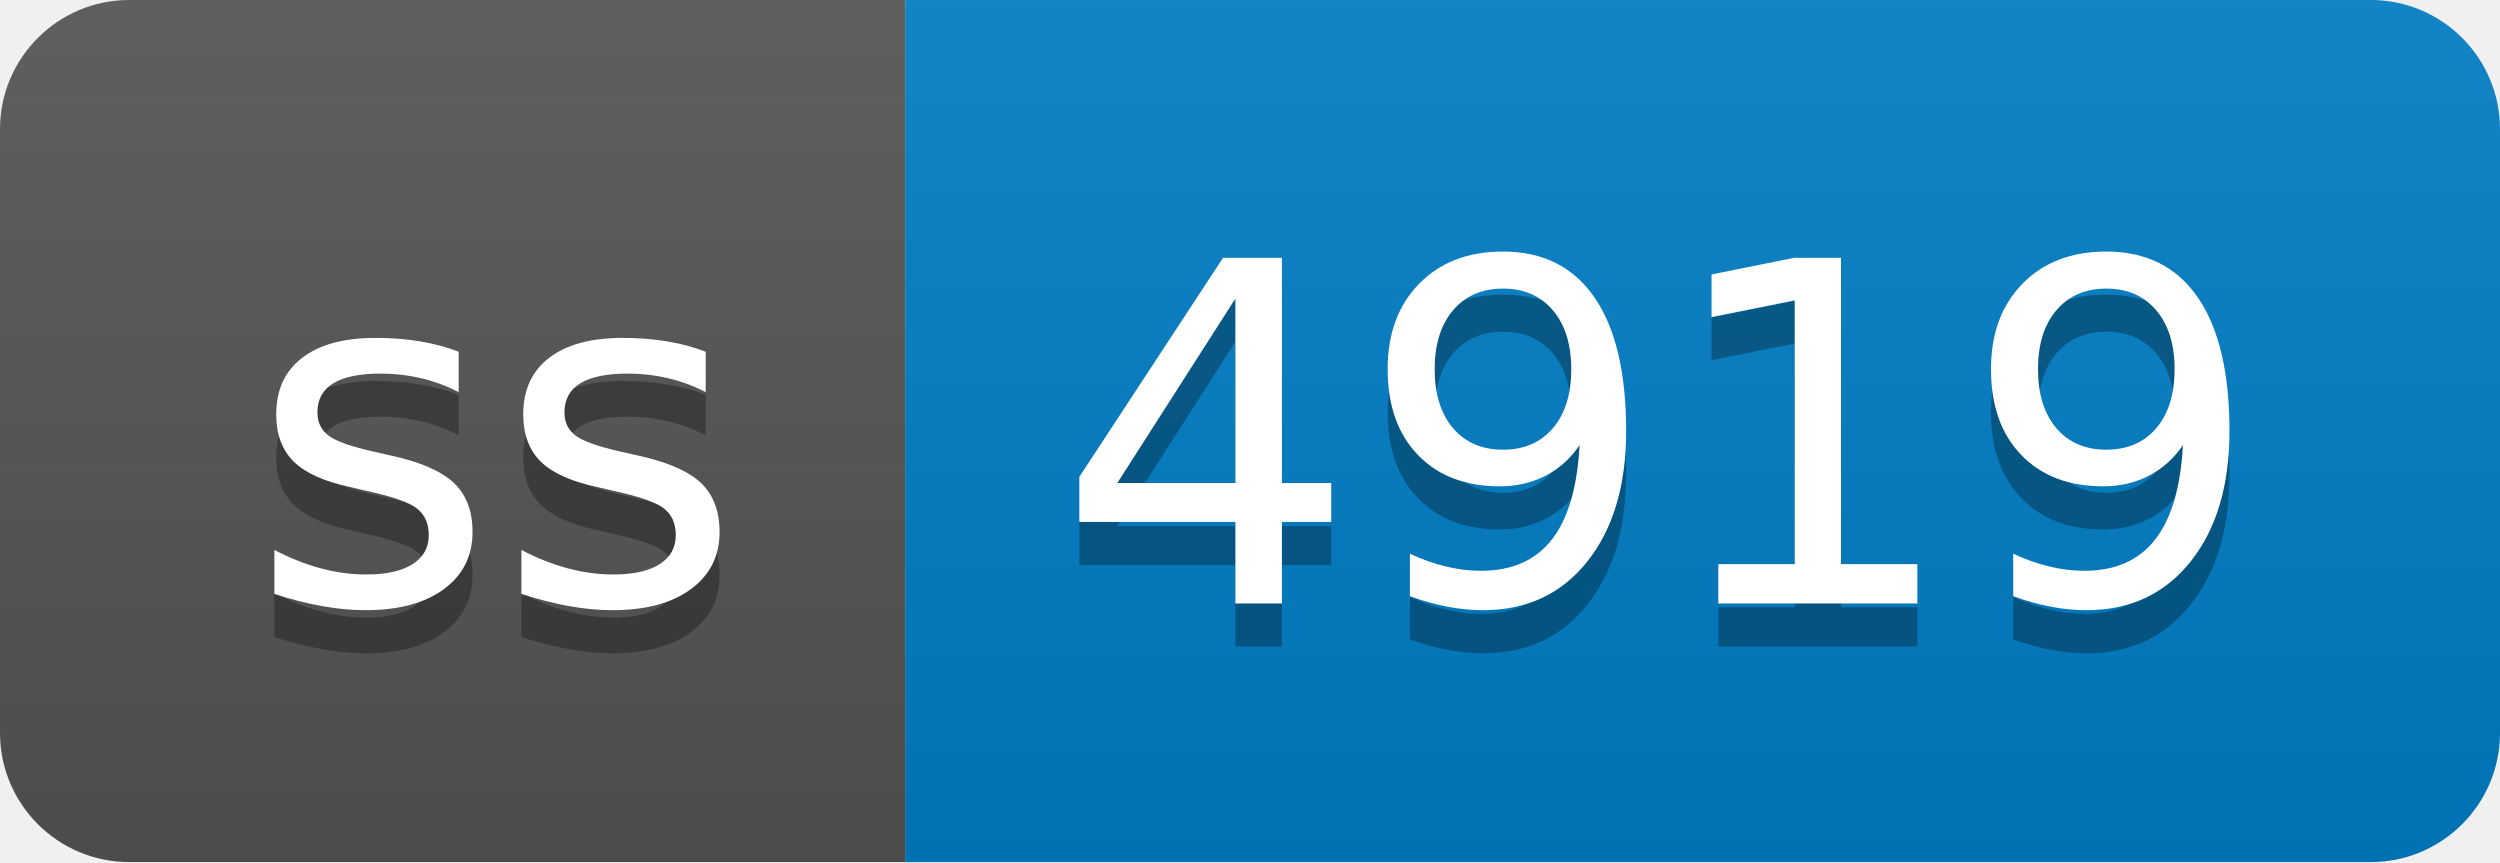
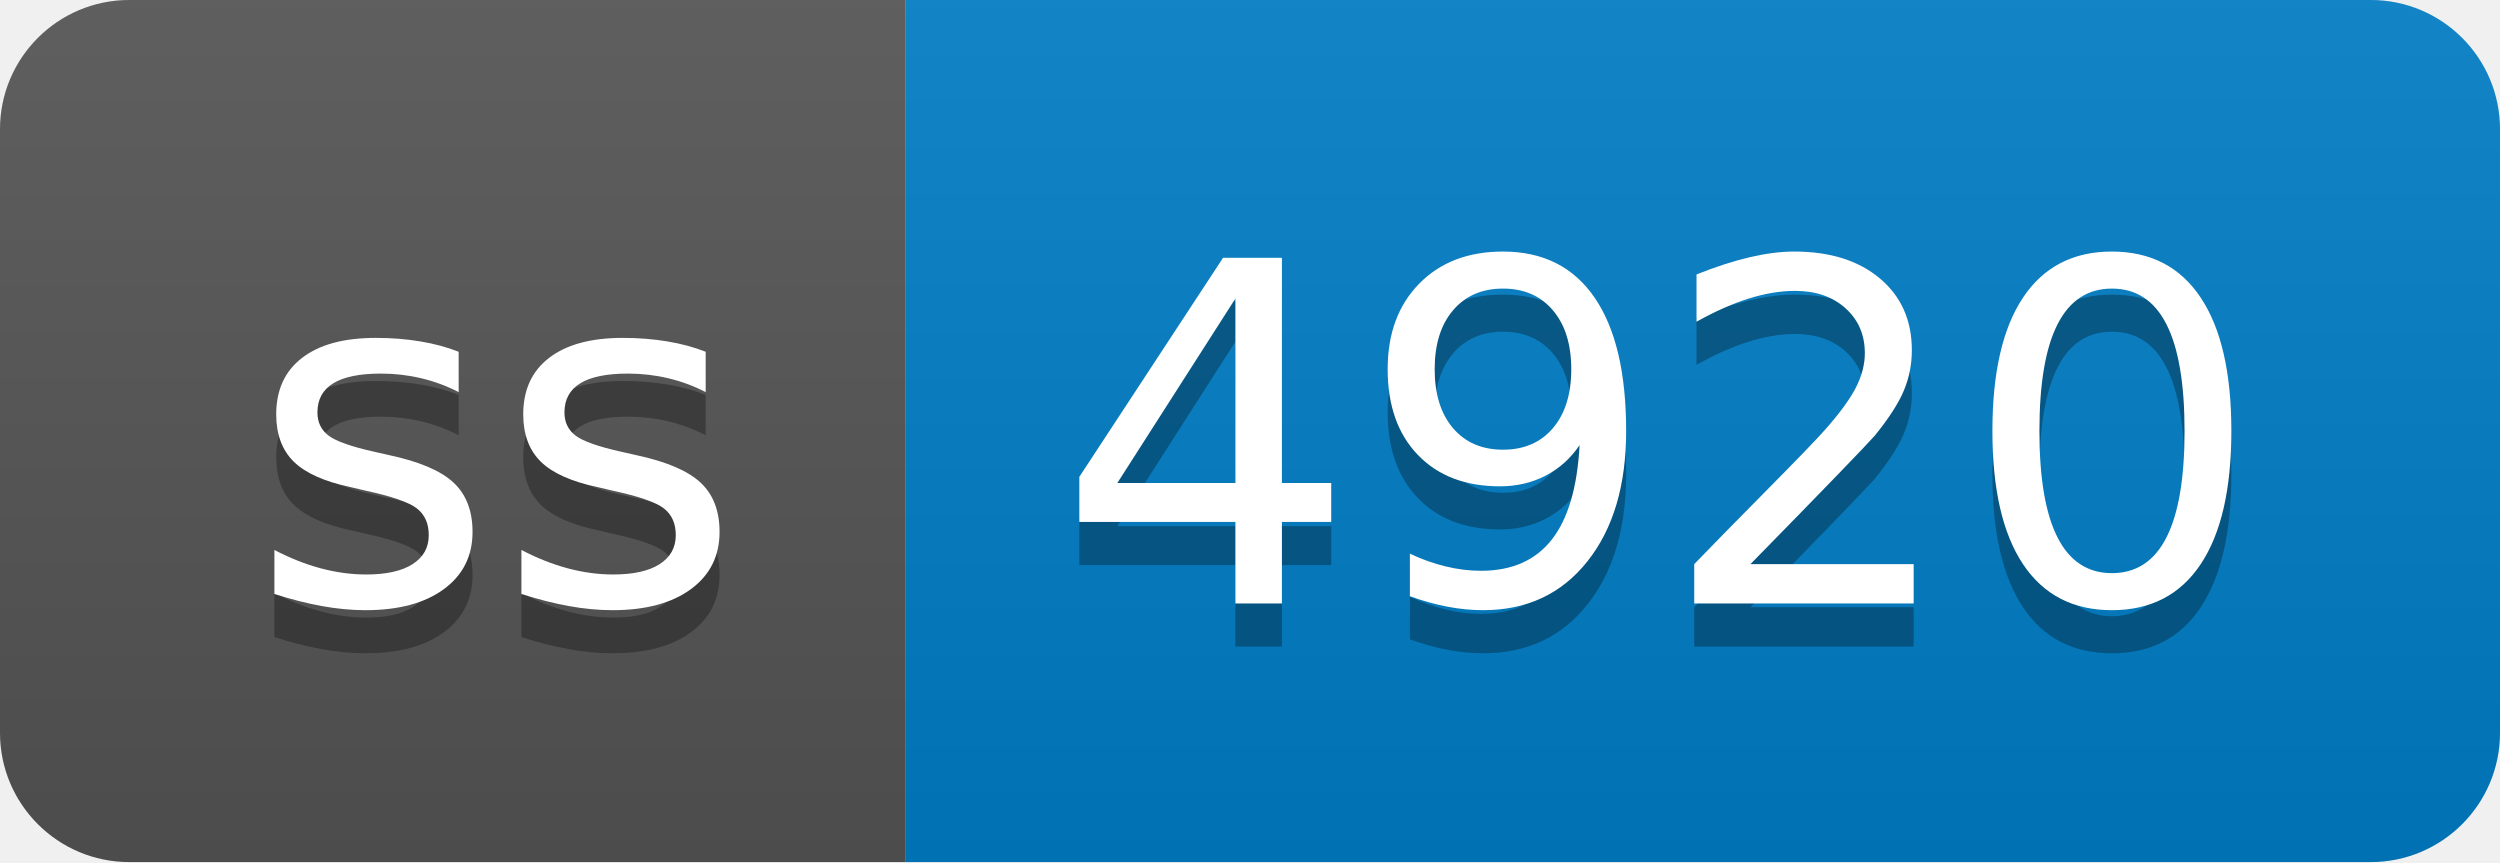
- <svg xmlns="http://www.w3.org/2000/svg" width="58" height="20" role="img" aria-label="ss: 4919">
+ <svg xmlns="http://www.w3.org/2000/svg" width="58" height="20" role="img" aria-label="ss: 4920">
  <linearGradient id="s" x2="0" y2="100%">
    <stop offset="0" stop-color="#bbb" stop-opacity=".1" />
    <stop offset="1" stop-opacity=".1" />
  </linearGradient>
  <clipPath id="r">
    <rect width="58" height="20" rx="3" fill="#fff" />
  </clipPath>
  <g clip-path="url(#r)">
    <rect width="21" height="20" fill="#555" />
    <rect x="21" width="37" height="20" fill="#007ec6" />
    <rect width="58" height="20" fill="url(#s)" />
  </g>
  <g fill="#fff" text-anchor="middle" font-family="Verdana,Geneva,DejaVu Sans,sans-serif" text-rendering="geometricPrecision" font-size="110">
    <text aria-hidden="true" x="115" y="150" fill="#010101" fill-opacity=".3" transform="scale(.1)" textLength="110">ss</text>
    <text x="115" y="140" transform="scale(.1)" fill="#fff" textLength="110">ss</text>
-     <text aria-hidden="true" x="385" y="150" fill="#010101" fill-opacity=".3" transform="scale(.1)" textLength="270">4919</text>
-     <text x="385" y="140" transform="scale(.1)" fill="#fff" textLength="270">4919</text>
+     <text aria-hidden="true" x="385" y="150" fill="#010101" fill-opacity=".3" transform="scale(.1)" textLength="270">4920</text>
+     <text x="385" y="140" transform="scale(.1)" fill="#fff" textLength="270">4920</text>
  </g>
</svg>
